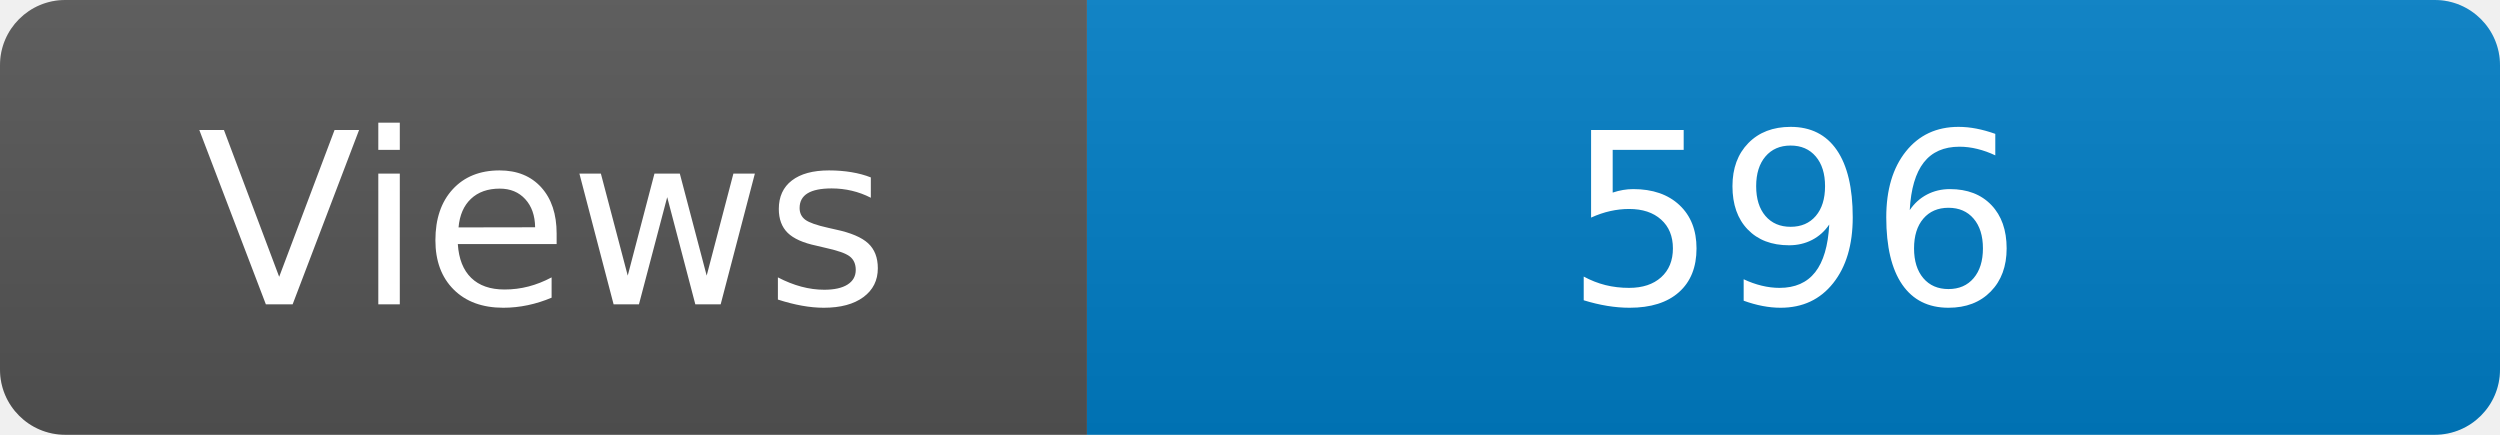
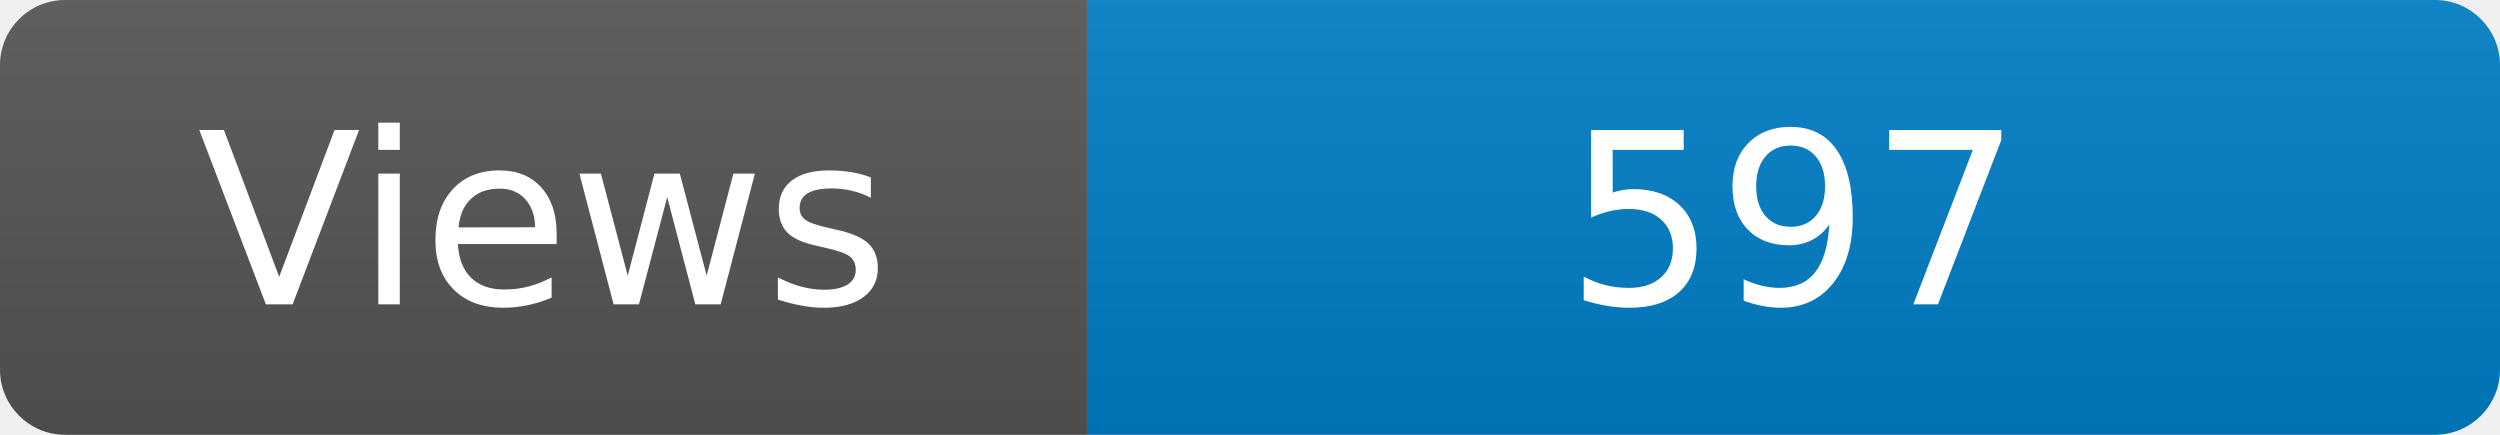
<svg xmlns="http://www.w3.org/2000/svg" width="115" height="20" role="img" aria-label="Maintained?: yes">
  <linearGradient id="s" x2="0" y2="100%">
    <stop offset="0" stop-color="#bbb" stop-opacity=".1" />
    <stop offset="1" stop-opacity=".1" />
  </linearGradient>
  <clipPath id="r">
    <rect width="115" height="20" rx="3" fill="#fff" />
  </clipPath>
  <g clip-path="url(#r)">
    <rect width="50" height="20" fill="#555" />
    <rect x="50" width="160" height="20" fill="#007ec6" />
    <rect width="115" height="20" fill="url(#s)" />
  </g>
  <g fill="#fff" text-anchor="middle" font-family="Verdana,Geneva,DejaVu Sans,sans-serif" font-size="110">
    <text x="250" y="140" transform="scale(.1)" fill="#fff">Views</text>
-     <text x="825" y="140" transform="scale(.1)" fill="#fff">596</text>
+     <text x="825" y="140" transform="scale(.1)" fill="#fff">597</text>
  </g>
</svg>
